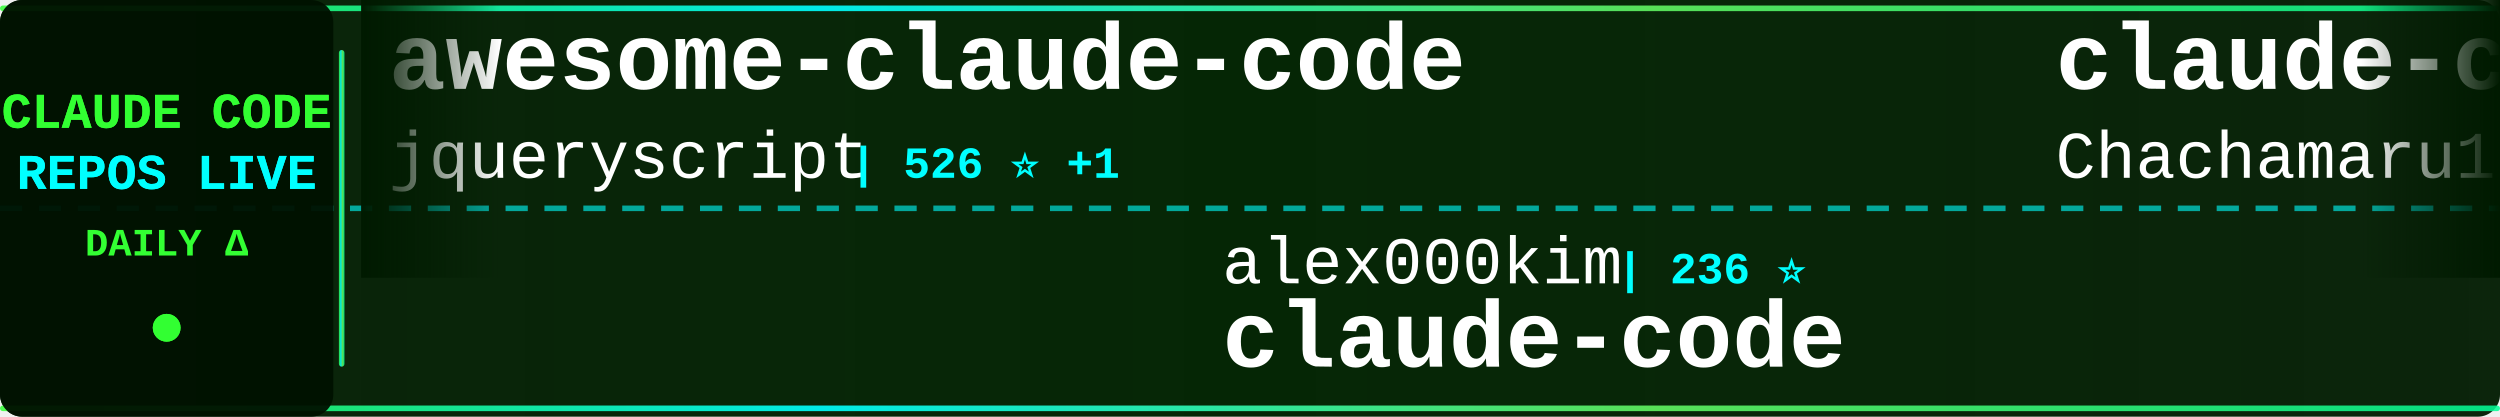
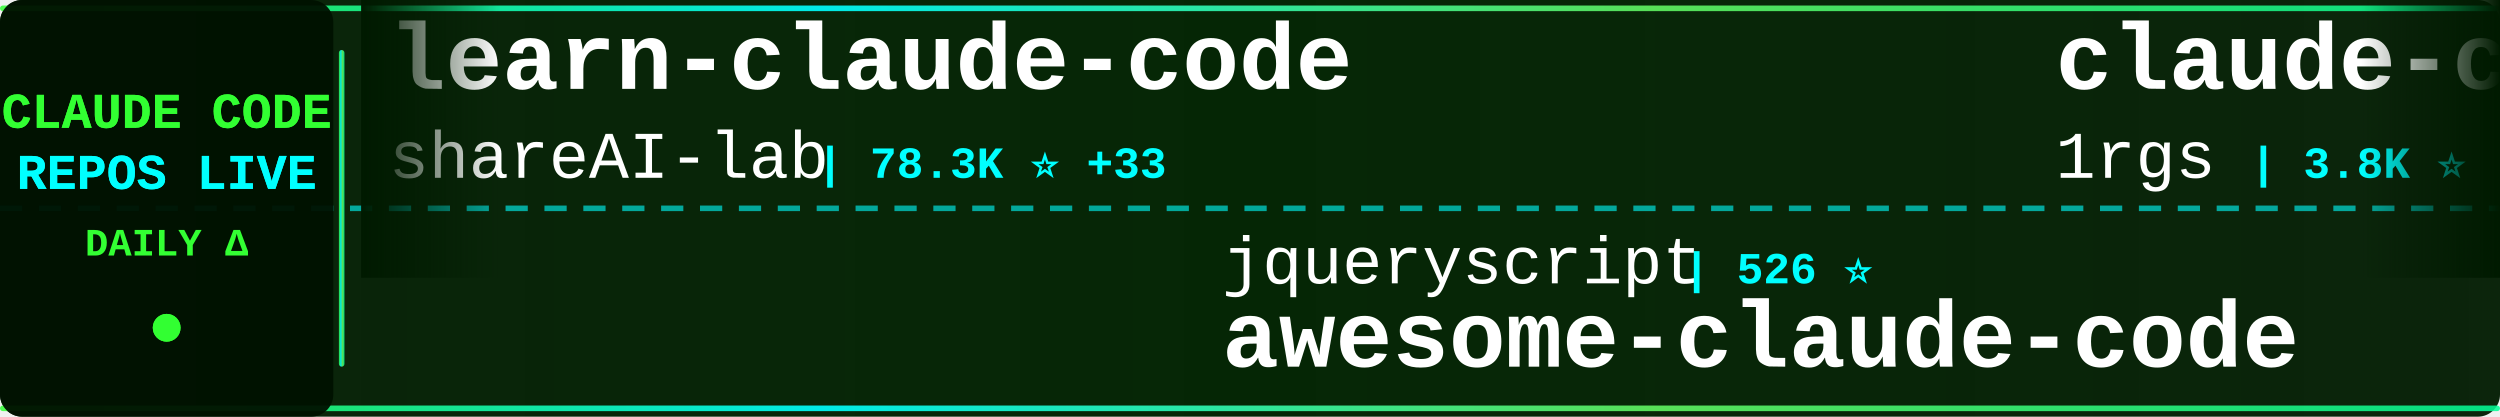
<svg xmlns="http://www.w3.org/2000/svg" width="900" height="150">
  <defs>
    <linearGradient id="tickerBg" x1="0%" y1="0%" x2="100%" y2="0%">
      <stop offset="0%" style="stop-color:#001a00;stop-opacity:0.95" />
      <stop offset="50%" style="stop-color:#002200;stop-opacity:0.98" />
      <stop offset="100%" style="stop-color:#001a00;stop-opacity:0.95" />
    </linearGradient>
    <linearGradient id="borderGrad" x1="0%" y1="0%" x2="100%" y2="0%">
      <stop offset="0%" style="stop-color:#33ff33;stop-opacity:0.85">
        <animate attributeName="stop-opacity" values="0.85;1;0.85" dur="2s" repeatCount="indefinite" />
      </stop>
      <stop offset="33%" style="stop-color:#00ffff;stop-opacity:0.9">
        <animate attributeName="stop-opacity" values="0.9;1;0.9" dur="2.2s" repeatCount="indefinite" />
      </stop>
      <stop offset="66%" style="stop-color:#66ff66;stop-opacity:0.85">
        <animate attributeName="stop-opacity" values="0.85;1;0.85" dur="1.8s" repeatCount="indefinite" />
      </stop>
      <stop offset="100%" style="stop-color:#00ff99;stop-opacity:0.85">
        <animate attributeName="stop-opacity" values="0.85;1;0.85" dur="2s" repeatCount="indefinite" />
      </stop>
    </linearGradient>
    <filter id="textGlow">
      <feGaussianBlur stdDeviation="0.1" result="coloredBlur" />
      <feMerge>
        <feMergeNode in="coloredBlur" />
        <feMergeNode in="SourceGraphic" />
      </feMerge>
    </filter>
    <filter id="metricGlow">
      <feGaussianBlur stdDeviation="0.2" result="coloredBlur" />
      <feMerge>
        <feMergeNode in="coloredBlur" />
        <feMergeNode in="SourceGraphic" />
      </feMerge>
    </filter>
    <linearGradient id="leftFade" x1="0%" y1="0%" x2="100%" y2="0%">
      <stop offset="0%" style="stop-color:#001a00;stop-opacity:1" />
      <stop offset="100%" style="stop-color:#001a00;stop-opacity:0" />
    </linearGradient>
    <linearGradient id="rightFade" x1="0%" y1="0%" x2="100%" y2="0%">
      <stop offset="0%" style="stop-color:#001a00;stop-opacity:0" />
      <stop offset="100%" style="stop-color:#001a00;stop-opacity:1" />
    </linearGradient>
  </defs>
  <rect width="900" height="150" fill="url(#tickerBg)" rx="8" />
  <rect x="0" y="2" width="900" height="2" fill="url(#borderGrad)" rx="1" />
  <rect x="0" y="146" width="900" height="2" fill="url(#borderGrad)" rx="1" />
  <line x1="0" y1="75" x2="900" y2="75" stroke="#00ffff" stroke-width="2" stroke-dasharray="8 6" opacity="0.6" />
  <rect x="0" y="0" width="120" height="150" fill="#001100" opacity="0.95" rx="8" />
  <text x="60" y="46" font-family="'Courier New', monospace" font-size="18" font-weight="bold" fill="#33ff33" text-anchor="middle" filter="url(#textGlow)">
    CLAUDE CODE
  </text>
  <text x="60" y="68" font-family="'Courier New', monospace" font-size="18" font-weight="bold" fill="#00ffff" text-anchor="middle" filter="url(#textGlow)">
    REPOS LIVE
  </text>
  <text x="60" y="92" font-family="'Courier New', monospace" font-size="14" font-weight="bold" fill="#33ff33" text-anchor="middle">
    DAILY Δ
  </text>
  <circle cx="60" cy="118" r="5" fill="#33ff33" filter="url(#metricGlow)">
    <animate attributeName="r" values="4;6;4" dur="1.5s" repeatCount="indefinite" />
    <animate attributeName="opacity" values="0.6;1;0.6" dur="1.5s" repeatCount="indefinite" />
  </circle>
  <rect x="122" y="18" width="2" height="114" fill="url(#borderGrad)" rx="1" />
  <clipPath id="tickerClip">
    <rect x="130" y="0" width="770" height="150" />
  </clipPath>
  <g clip-path="url(#tickerClip)">
    <g id="tickerItems">
      <animateTransform attributeName="transform" attributeType="XML" type="translate" from="0 0" to="-3000 0" dur="54s" repeatCount="indefinite" />
      <g transform="translate(0, 0)">
-         <text x="140" y="32" font-family="'Courier New', monospace" font-size="34" font-weight="bold" fill="#ffffff">awesome-claude-code</text>
-         <text x="140" y="64" font-family="'Courier New', monospace" font-size="24" font-weight="normal" fill="#ffffff" opacity="1.0">jqueryscript</text>
-         <text x="306" y="64" font-family="'Courier New', monospace" font-size="16" font-weight="bold" fill="#00ffff"> | 526 ⭐ +1</text>
+         <text x="140" y="32" font-family="'Courier New', monospace" font-size="34" font-weight="bold" fill="#ffffff">learn-claude-code</text>
+         <text x="140" y="64" font-family="'Courier New', monospace" font-size="24" font-weight="normal" fill="#ffffff" opacity="1.0">shareAI-lab</text>
+         <text x="294" y="64" font-family="'Courier New', monospace" font-size="16" font-weight="bold" fill="#00ffff"> | 78.3K ⭐ +33</text>
      </g>
      <g transform="translate(300, 0)">
-         <text x="140" y="102" font-family="'Courier New', monospace" font-size="24" font-weight="normal" fill="#ffffff" opacity="1.0">alex000kim</text>
-         <text x="282" y="102" font-family="'Courier New', monospace" font-size="16" font-weight="bold" fill="#00ffff"> | 236 ⭐</text>
-         <text x="140" y="132" font-family="'Courier New', monospace" font-size="34" font-weight="bold" fill="#ffffff">claude-code</text>
+         <text x="140" y="102" font-family="'Courier New', monospace" font-size="24" font-weight="normal" fill="#ffffff" opacity="1.0">jqueryscript</text>
+         <text x="306" y="102" font-family="'Courier New', monospace" font-size="16" font-weight="bold" fill="#00ffff"> | 526 ⭐</text>
+         <text x="140" y="132" font-family="'Courier New', monospace" font-size="34" font-weight="bold" fill="#ffffff">awesome-claude-code</text>
      </g>
      <g transform="translate(600, 0)">
-         <text x="140" y="32" font-family="'Courier New', monospace" font-size="34" font-weight="bold" fill="#ffffff">claude-code-harness</text>
-         <text x="140" y="64" font-family="'Courier New', monospace" font-size="24" font-weight="normal" fill="#ffffff" opacity="1.0">Chachamaru127</text>
-         <text x="318" y="64" font-family="'Courier New', monospace" font-size="16" font-weight="bold" fill="#00ffff"> | 3.2K ⭐ -1</text>
+         <text x="140" y="32" font-family="'Courier New', monospace" font-size="34" font-weight="bold" fill="#ffffff">claude-code-proxy</text>
+         <text x="140" y="64" font-family="'Courier New', monospace" font-size="24" font-weight="normal" fill="#ffffff" opacity="1.0">1rgs</text>
+         <text x="210" y="64" font-family="'Courier New', monospace" font-size="16" font-weight="bold" fill="#00ffff"> | 3.8K ⭐</text>
      </g>
      <g transform="translate(900, 0)">
-         <text x="140" y="102" font-family="'Courier New', monospace" font-size="24" font-weight="normal" fill="#ffffff" opacity="1.0">FlorianBruniaux</text>
-         <text x="342" y="102" font-family="'Courier New', monospace" font-size="16" font-weight="bold" fill="#00ffff"> | 6.1K ⭐ +1</text>
-         <text x="140" y="132" font-family="'Courier New', monospace" font-size="34" font-weight="bold" fill="#ffffff">claude-code-ultimate-gui...</text>
+         <text x="140" y="102" font-family="'Courier New', monospace" font-size="24" font-weight="normal" fill="#ffffff" opacity="1.0">SeemSeam</text>
+         <text x="258" y="102" font-family="'Courier New', monospace" font-size="16" font-weight="bold" fill="#00ffff"> | 3.6K ⭐</text>
+         <text x="140" y="132" font-family="'Courier New', monospace" font-size="34" font-weight="bold" fill="#ffffff">claude_codex_bridge</text>
      </g>
      <g transform="translate(1200, 0)">
-         <text x="140" y="32" font-family="'Courier New', monospace" font-size="34" font-weight="bold" fill="#ffffff">free-claude-code</text>
-         <text x="140" y="64" font-family="'Courier New', monospace" font-size="24" font-weight="normal" fill="#ffffff" opacity="1.0">Alishahryar1</text>
-         <text x="306" y="64" font-family="'Courier New', monospace" font-size="16" font-weight="bold" fill="#00ffff"> | 57.1K ⭐ +37</text>
+         <text x="140" y="32" font-family="'Courier New', monospace" font-size="34" font-weight="bold" fill="#ffffff">claude-code</text>
+         <text x="140" y="64" font-family="'Courier New', monospace" font-size="24" font-weight="normal" fill="#ffffff" opacity="1.0">ochamber</text>
+         <text x="258" y="64" font-family="'Courier New', monospace" font-size="16" font-weight="bold" fill="#00ffff"> | 5 ⭐</text>
      </g>
      <g transform="translate(1500, 0)">
-         <text x="140" y="102" font-family="'Courier New', monospace" font-size="24" font-weight="normal" fill="#ffffff" opacity="1.0">sugyan</text>
-         <text x="234" y="102" font-family="'Courier New', monospace" font-size="16" font-weight="bold" fill="#00ffff"> | 1.1K ⭐</text>
-         <text x="140" y="132" font-family="'Courier New', monospace" font-size="34" font-weight="bold" fill="#ffffff">claude-code-webui</text>
+         <text x="140" y="102" font-family="'Courier New', monospace" font-size="24" font-weight="normal" fill="#ffffff" opacity="1.0">zstmfhy</text>
+         <text x="246" y="102" font-family="'Courier New', monospace" font-size="16" font-weight="bold" fill="#00ffff"> | 188 ⭐</text>
+         <text x="140" y="132" font-family="'Courier New', monospace" font-size="34" font-weight="bold" fill="#ffffff">Claude-code</text>
      </g>
      <g transform="translate(1800, 0)">
-         <text x="140" y="32" font-family="'Courier New', monospace" font-size="34" font-weight="bold" fill="#ffffff">ClaudeCodeAgents</text>
-         <text x="140" y="64" font-family="'Courier New', monospace" font-size="24" font-weight="normal" fill="#ffffff" opacity="1.0">darcyegb</text>
-         <text x="258" y="64" font-family="'Courier New', monospace" font-size="16" font-weight="bold" fill="#00ffff"> | 773 ⭐</text>
+         <text x="140" y="32" font-family="'Courier New', monospace" font-size="34" font-weight="bold" fill="#ffffff">claude-code-source-code</text>
+         <text x="140" y="64" font-family="'Courier New', monospace" font-size="24" font-weight="normal" fill="#ffffff" opacity="1.0">777genius</text>
+         <text x="270" y="64" font-family="'Courier New', monospace" font-size="16" font-weight="bold" fill="#00ffff"> | 935 ⭐</text>
      </g>
      <g transform="translate(2100, 0)">
-         <text x="140" y="102" font-family="'Courier New', monospace" font-size="24" font-weight="normal" fill="#ffffff" opacity="1.0">fuergaosi233</text>
-         <text x="306" y="102" font-family="'Courier New', monospace" font-size="16" font-weight="bold" fill="#00ffff"> | 2.8K ⭐</text>
-         <text x="140" y="132" font-family="'Courier New', monospace" font-size="34" font-weight="bold" fill="#ffffff">claude-code-proxy</text>
+         <text x="140" y="102" font-family="'Courier New', monospace" font-size="24" font-weight="normal" fill="#ffffff" opacity="1.0">disler</text>
+         <text x="234" y="102" font-family="'Courier New', monospace" font-size="16" font-weight="bold" fill="#00ffff"> | 1.7K ⭐</text>
+         <text x="140" y="132" font-family="'Courier New', monospace" font-size="34" font-weight="bold" fill="#ffffff">pi-vs-claude-code</text>
      </g>
      <g transform="translate(2400, 0)">
-         <text x="140" y="32" font-family="'Courier New', monospace" font-size="34" font-weight="bold" fill="#ffffff">claude-code-security-rev...</text>
-         <text x="140" y="64" font-family="'Courier New', monospace" font-size="24" font-weight="normal" fill="#ffffff" opacity="1.0">anthropics</text>
-         <text x="282" y="64" font-family="'Courier New', monospace" font-size="16" font-weight="bold" fill="#00ffff"> | 6.3K ⭐ +1</text>
+         <text x="140" y="32" font-family="'Courier New', monospace" font-size="34" font-weight="bold" fill="#ffffff">Claude-Code</text>
+         <text x="140" y="64" font-family="'Courier New', monospace" font-size="24" font-weight="normal" fill="#ffffff" opacity="1.0">pengchengneo</text>
+         <text x="306" y="64" font-family="'Courier New', monospace" font-size="16" font-weight="bold" fill="#00ffff"> | 1.8K ⭐</text>
      </g>
      <g transform="translate(2700, 0)">
-         <text x="140" y="102" font-family="'Courier New', monospace" font-size="24" font-weight="normal" fill="#ffffff" opacity="1.0">tanbiralam</text>
-         <text x="282" y="102" font-family="'Courier New', monospace" font-size="16" font-weight="bold" fill="#00ffff"> | 2.3K ⭐</text>
-         <text x="140" y="132" font-family="'Courier New', monospace" font-size="34" font-weight="bold" fill="#ffffff">claude-code</text>
+         <text x="140" y="102" font-family="'Courier New', monospace" font-size="24" font-weight="normal" fill="#ffffff" opacity="1.0">Windy3f3f3f3f</text>
+         <text x="318" y="102" font-family="'Courier New', monospace" font-size="16" font-weight="bold" fill="#00ffff"> | 3.7K ⭐ +4</text>
+         <text x="140" y="132" font-family="'Courier New', monospace" font-size="34" font-weight="bold" fill="#ffffff">how-claude-code-works</text>
      </g>
      <g transform="translate(3000, 0)">
-         <text x="140" y="32" font-family="'Courier New', monospace" font-size="34" font-weight="bold" fill="#ffffff">awesome-claude-code</text>
-         <text x="140" y="64" font-family="'Courier New', monospace" font-size="24" font-weight="normal" fill="#ffffff" opacity="1.0">jqueryscript</text>
-         <text x="306" y="64" font-family="'Courier New', monospace" font-size="16" font-weight="bold" fill="#00ffff"> | 526 ⭐ +1</text>
+         <text x="140" y="32" font-family="'Courier New', monospace" font-size="34" font-weight="bold" fill="#ffffff">learn-claude-code</text>
+         <text x="140" y="64" font-family="'Courier New', monospace" font-size="24" font-weight="normal" fill="#ffffff" opacity="1.0">shareAI-lab</text>
+         <text x="294" y="64" font-family="'Courier New', monospace" font-size="16" font-weight="bold" fill="#00ffff"> | 78.3K ⭐ +33</text>
      </g>
      <g transform="translate(3300, 0)">
-         <text x="140" y="102" font-family="'Courier New', monospace" font-size="24" font-weight="normal" fill="#ffffff" opacity="1.0">alex000kim</text>
-         <text x="282" y="102" font-family="'Courier New', monospace" font-size="16" font-weight="bold" fill="#00ffff"> | 236 ⭐</text>
-         <text x="140" y="132" font-family="'Courier New', monospace" font-size="34" font-weight="bold" fill="#ffffff">claude-code</text>
+         <text x="140" y="102" font-family="'Courier New', monospace" font-size="24" font-weight="normal" fill="#ffffff" opacity="1.0">jqueryscript</text>
+         <text x="306" y="102" font-family="'Courier New', monospace" font-size="16" font-weight="bold" fill="#00ffff"> | 526 ⭐</text>
+         <text x="140" y="132" font-family="'Courier New', monospace" font-size="34" font-weight="bold" fill="#ffffff">awesome-claude-code</text>
      </g>
      <g transform="translate(3600, 0)">
-         <text x="140" y="32" font-family="'Courier New', monospace" font-size="34" font-weight="bold" fill="#ffffff">claude-code-harness</text>
-         <text x="140" y="64" font-family="'Courier New', monospace" font-size="24" font-weight="normal" fill="#ffffff" opacity="1.0">Chachamaru127</text>
-         <text x="318" y="64" font-family="'Courier New', monospace" font-size="16" font-weight="bold" fill="#00ffff"> | 3.2K ⭐ -1</text>
+         <text x="140" y="32" font-family="'Courier New', monospace" font-size="34" font-weight="bold" fill="#ffffff">claude-code-proxy</text>
+         <text x="140" y="64" font-family="'Courier New', monospace" font-size="24" font-weight="normal" fill="#ffffff" opacity="1.0">1rgs</text>
+         <text x="210" y="64" font-family="'Courier New', monospace" font-size="16" font-weight="bold" fill="#00ffff"> | 3.8K ⭐</text>
      </g>
      <g transform="translate(3900, 0)">
-         <text x="140" y="102" font-family="'Courier New', monospace" font-size="24" font-weight="normal" fill="#ffffff" opacity="1.0">FlorianBruniaux</text>
-         <text x="342" y="102" font-family="'Courier New', monospace" font-size="16" font-weight="bold" fill="#00ffff"> | 6.1K ⭐ +1</text>
-         <text x="140" y="132" font-family="'Courier New', monospace" font-size="34" font-weight="bold" fill="#ffffff">claude-code-ultimate-gui...</text>
+         <text x="140" y="102" font-family="'Courier New', monospace" font-size="24" font-weight="normal" fill="#ffffff" opacity="1.0">SeemSeam</text>
+         <text x="258" y="102" font-family="'Courier New', monospace" font-size="16" font-weight="bold" fill="#00ffff"> | 3.6K ⭐</text>
+         <text x="140" y="132" font-family="'Courier New', monospace" font-size="34" font-weight="bold" fill="#ffffff">claude_codex_bridge</text>
      </g>
    </g>
  </g>
  <rect x="130" y="0" width="50" height="100" fill="url(#leftFade)" />
  <rect x="850" y="0" width="50" height="100" fill="url(#rightFade)" />
</svg>
